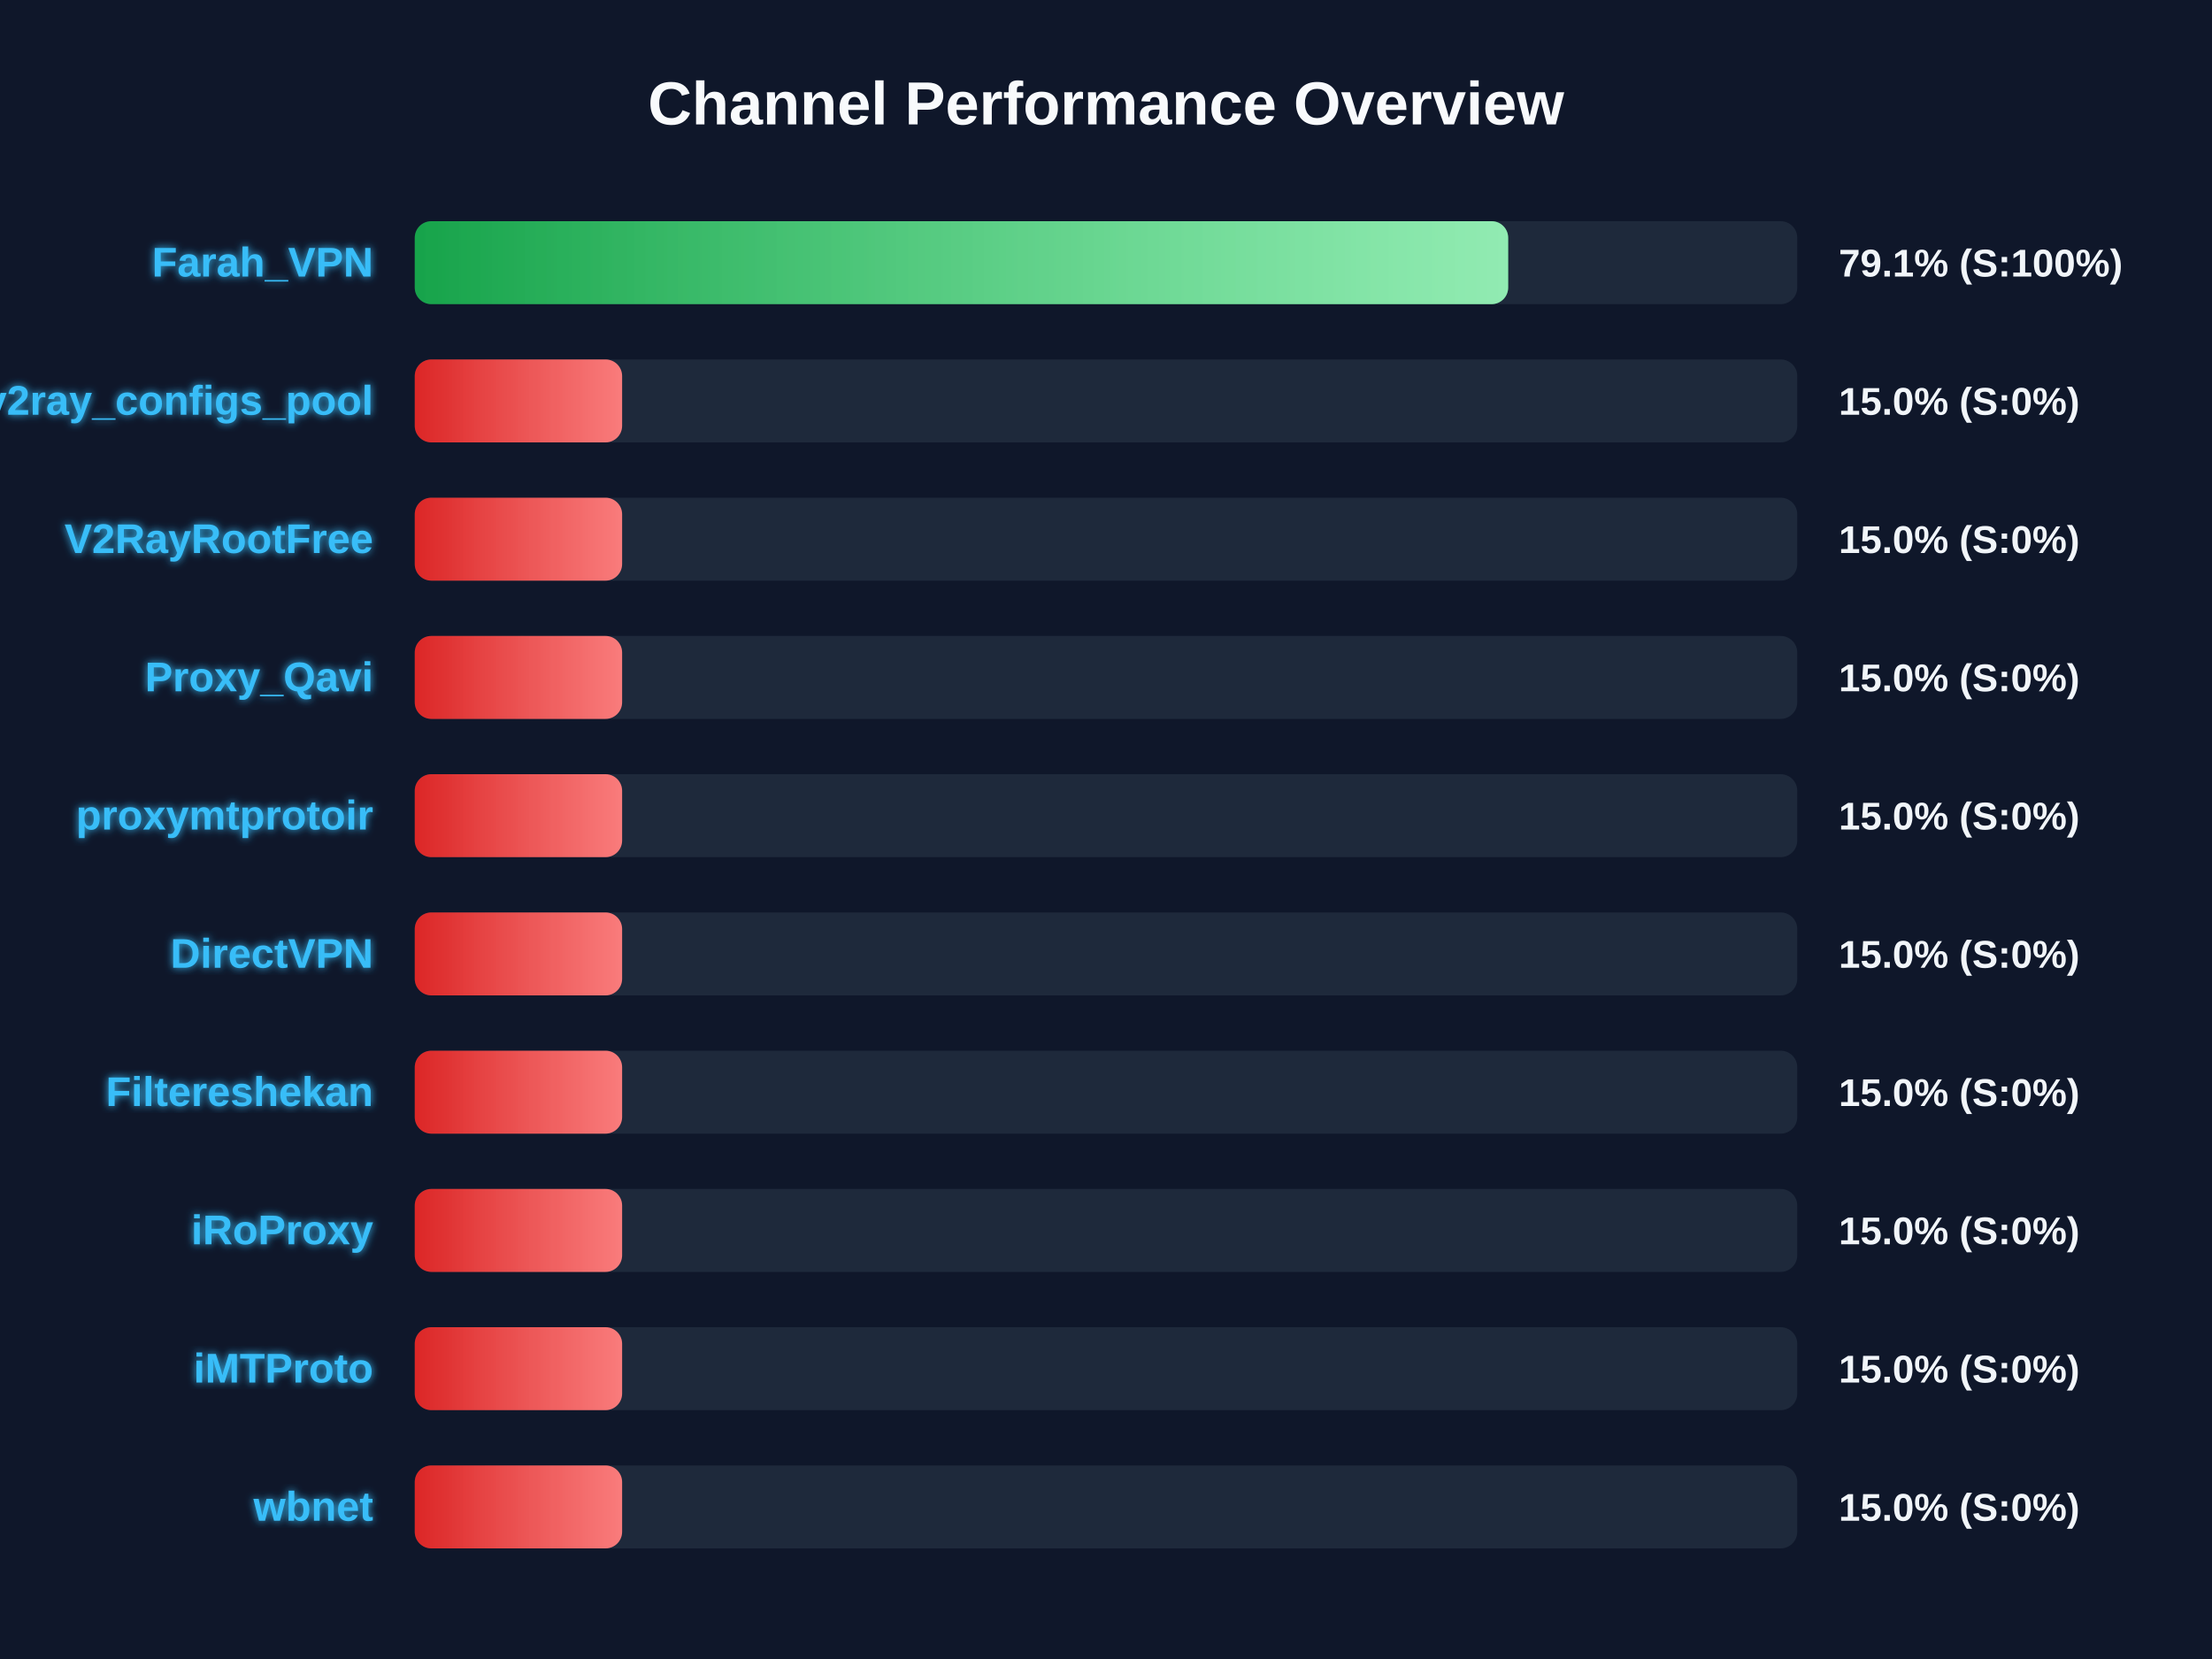
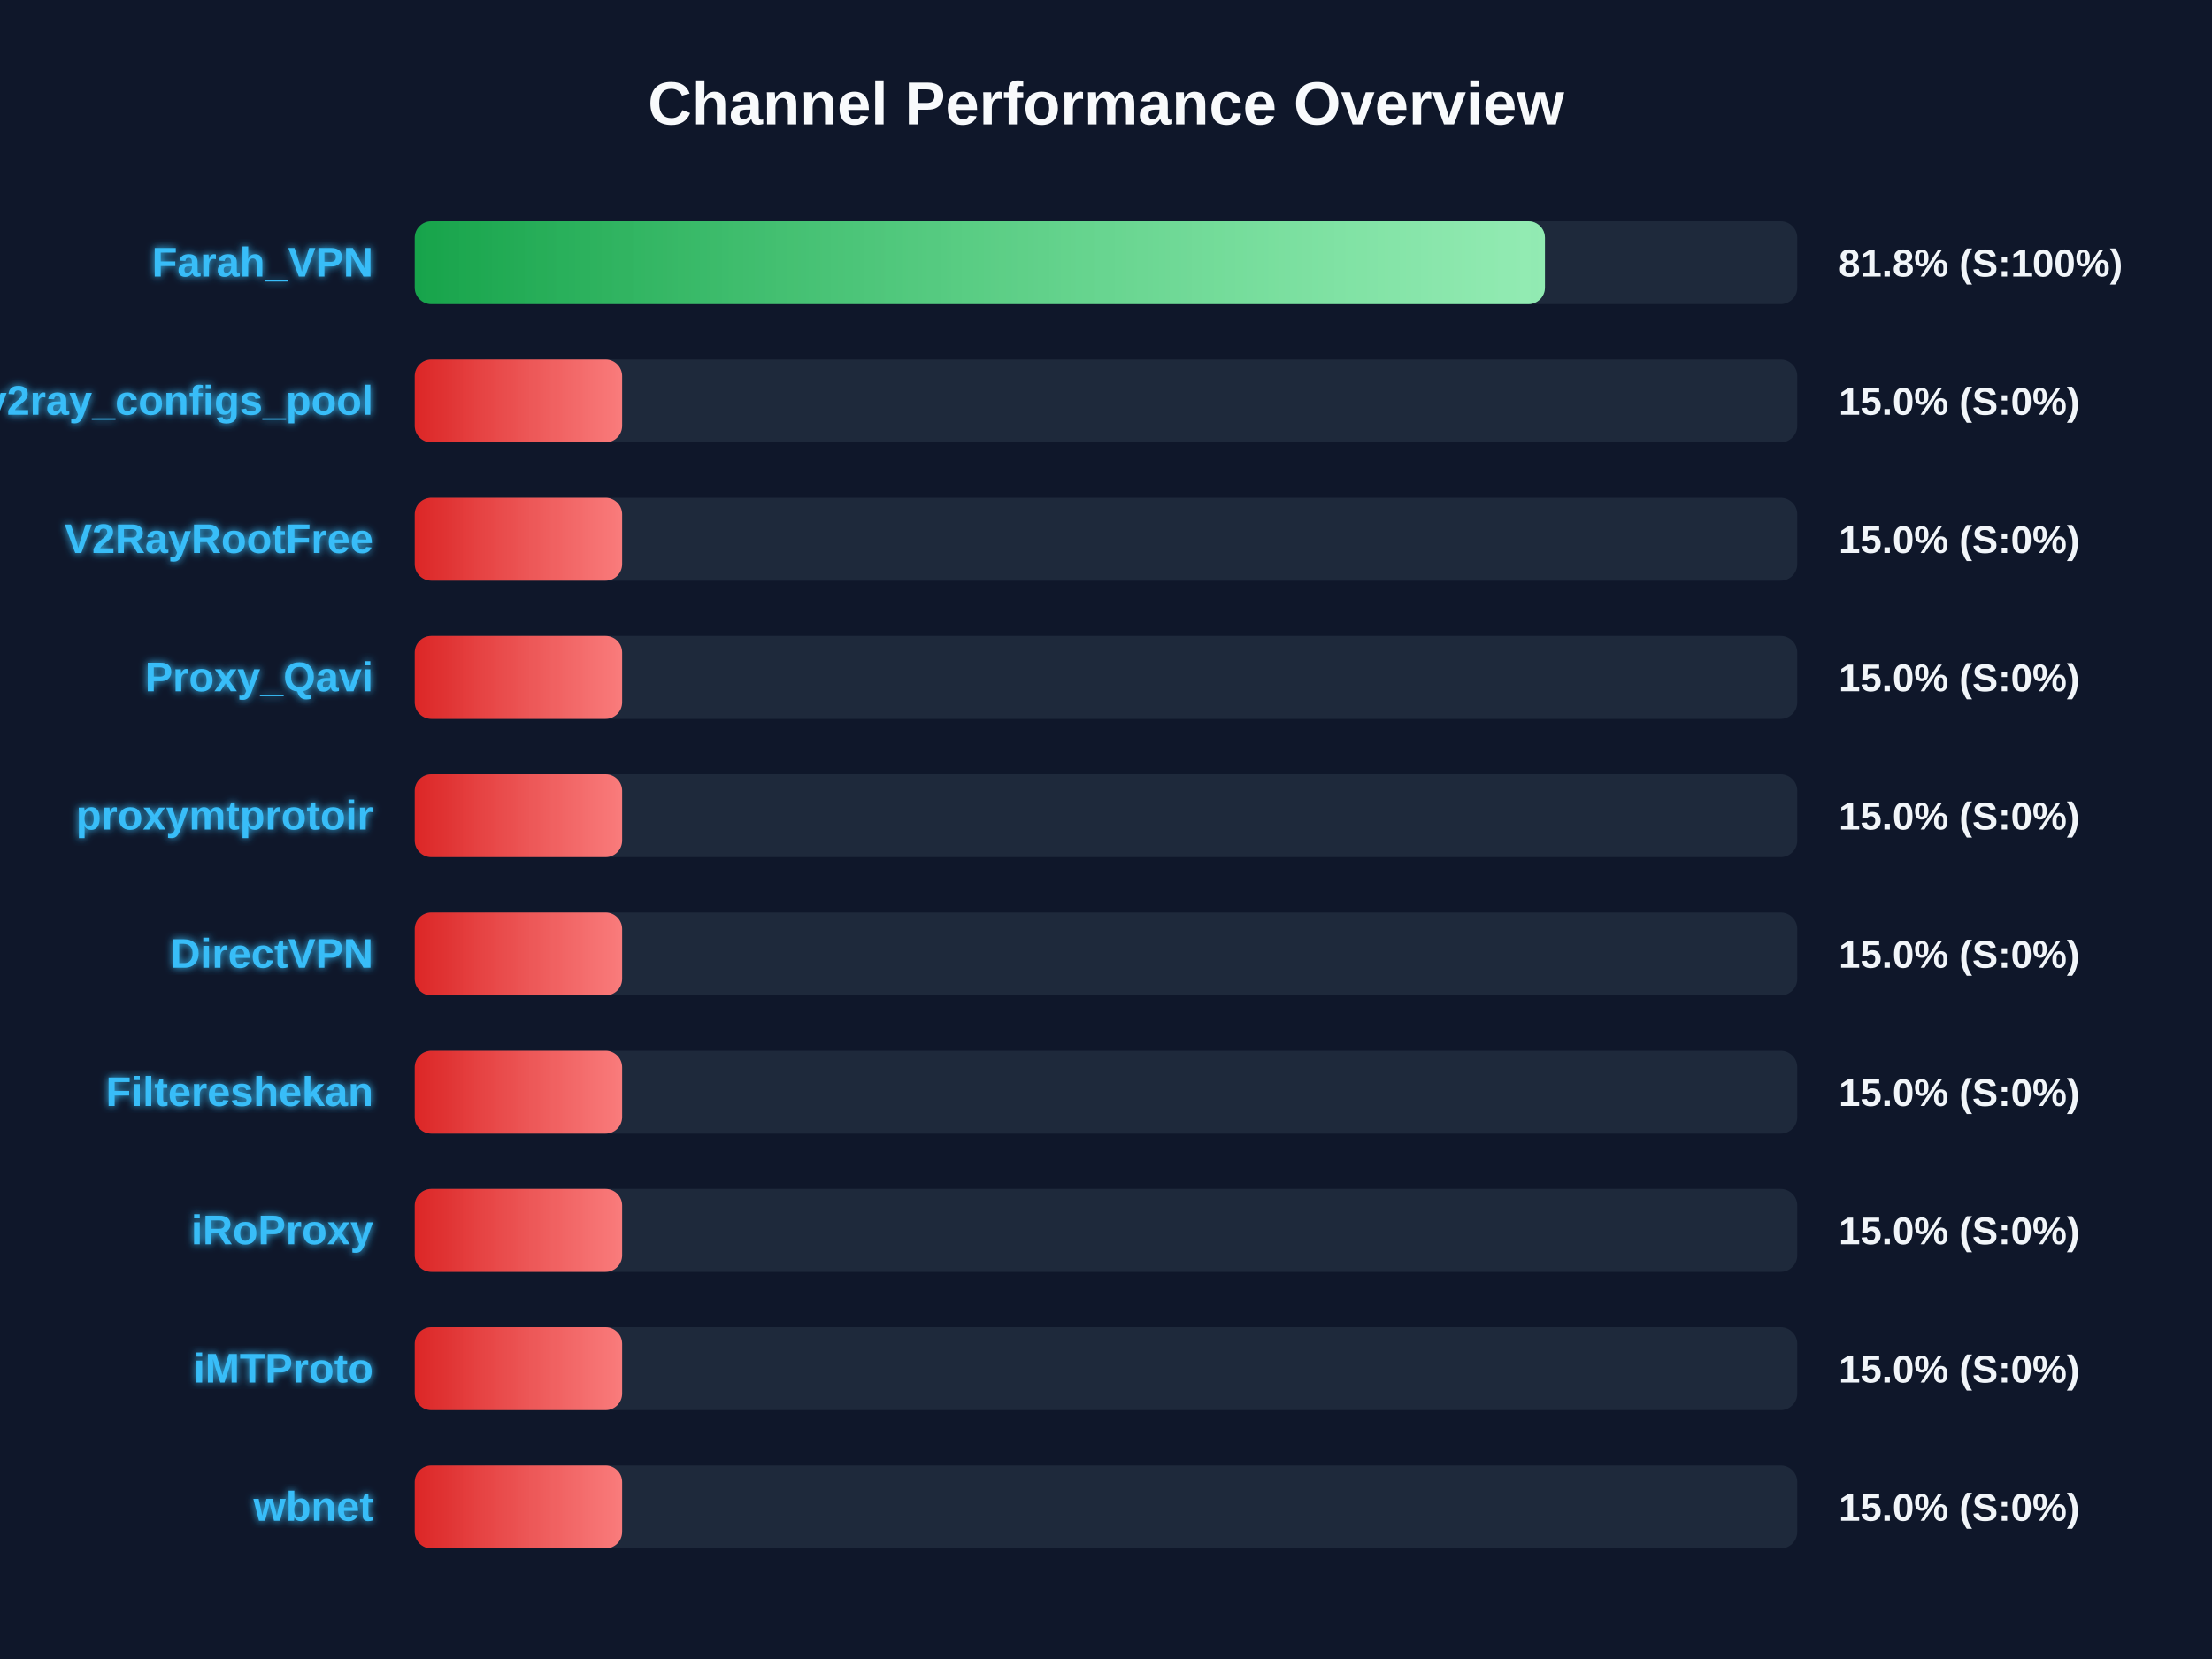
<svg xmlns="http://www.w3.org/2000/svg" width="800" height="600" version="1.1">
  <defs>
    <linearGradient id="grad-green" x1="0%" y1="0%" x2="100%" y2="0%">
      <stop offset="0%" stop-color="#16a34a" />
      <stop offset="100%" stop-color="#4ade80" />
    </linearGradient>
    <linearGradient id="grad-yellow" x1="0%" y1="0%" x2="100%" y2="0%">
      <stop offset="0%" stop-color="#ca8a04" />
      <stop offset="100%" stop-color="#fde047" />
    </linearGradient>
    <linearGradient id="grad-red" x1="0%" y1="0%" x2="100%" y2="0%">
      <stop offset="0%" stop-color="#dc2626" />
      <stop offset="100%" stop-color="#f87171" />
    </linearGradient>
    <linearGradient id="shimmer" x1="0%" y1="0%" x2="100%" y2="0%">
      <stop offset="0%" stop-color="rgba(255,255,255,0)" />
      <stop offset="50%" stop-color="rgba(255,255,255,0.4)" />
      <stop offset="100%" stop-color="rgba(255,255,255,0)" />
    </linearGradient>
    <filter id="glow" x="-20%" y="-20%" width="140%" height="140%">
      <feGaussianBlur stdDeviation="1.5" result="blur" />
      <feComposite in="SourceGraphic" in2="blur" operator="over" />
    </filter>
  </defs>
  <style>
        .bg-rect { fill: #0f172a; }
        .title { font: bold 22px 'Segoe UI', Arial, sans-serif; fill: #f8fafc; }
        .row { font: bold 15px 'Segoe UI', Arial, sans-serif; fill: #38bdf8; filter: url(#glow); }
        .score { font: bold 14px 'Segoe UI', Arial, sans-serif; fill: #f1f5f9; }
        @keyframes shimmer-anim {
            0% { transform: translateX(-100%); }
            100% { transform: translateX(200%); }
        }
        .shimmer-rect {
            animation: shimmer-anim 2.5s infinite linear;
        }
    </style>
  <rect width="100%" height="100%" class="bg-rect" />
  <text x="400" y="45" text-anchor="middle" class="title">Channel Performance Overview</text>
  <rect x="150" y="80" width="500" height="30" fill="#1e293b" rx="6" />
  <clipPath id="clip-0">
-     <rect x="150" y="80" width="395.45" height="30" rx="6" />
+     <rect x="150" y="80" width="408.75" height="30" rx="6" />
  </clipPath>
-   <rect x="150" y="80" width="395.45" height="30" fill="url(#grad-green)" rx="6" />
+   <rect x="150" y="80" width="408.75" height="30" fill="url(#grad-green)" rx="6" />
  <g clip-path="url(#clip-0)">
    <rect x="150" y="80" width="100%" height="30" fill="url(#shimmer)" class="shimmer-rect" />
  </g>
  <text x="135" y="100" text-anchor="end" class="row">Farah_VPN</text>
-   <text x="665" y="100" text-anchor="start" class="score">79.1% (S:100%)</text>
+   <text x="665" y="100" text-anchor="start" class="score">81.8% (S:100%)</text>
  <rect x="150" y="130" width="500" height="30" fill="#1e293b" rx="6" />
  <clipPath id="clip-1">
    <rect x="150" y="130" width="75.0" height="30" rx="6" />
  </clipPath>
  <rect x="150" y="130" width="75.0" height="30" fill="url(#grad-red)" rx="6" />
  <g clip-path="url(#clip-1)">
    <rect x="150" y="130" width="100%" height="30" fill="url(#shimmer)" class="shimmer-rect" />
  </g>
  <text x="135" y="150" text-anchor="end" class="row">v2ray_configs_pool</text>
  <text x="665" y="150" text-anchor="start" class="score">15.0% (S:0%)</text>
  <rect x="150" y="180" width="500" height="30" fill="#1e293b" rx="6" />
  <clipPath id="clip-2">
    <rect x="150" y="180" width="75.0" height="30" rx="6" />
  </clipPath>
  <rect x="150" y="180" width="75.0" height="30" fill="url(#grad-red)" rx="6" />
  <g clip-path="url(#clip-2)">
    <rect x="150" y="180" width="100%" height="30" fill="url(#shimmer)" class="shimmer-rect" />
  </g>
  <text x="135" y="200" text-anchor="end" class="row">V2RayRootFree</text>
  <text x="665" y="200" text-anchor="start" class="score">15.0% (S:0%)</text>
  <rect x="150" y="230" width="500" height="30" fill="#1e293b" rx="6" />
  <clipPath id="clip-3">
    <rect x="150" y="230" width="75.0" height="30" rx="6" />
  </clipPath>
  <rect x="150" y="230" width="75.0" height="30" fill="url(#grad-red)" rx="6" />
  <g clip-path="url(#clip-3)">
    <rect x="150" y="230" width="100%" height="30" fill="url(#shimmer)" class="shimmer-rect" />
  </g>
  <text x="135" y="250" text-anchor="end" class="row">Proxy_Qavi</text>
  <text x="665" y="250" text-anchor="start" class="score">15.0% (S:0%)</text>
  <rect x="150" y="280" width="500" height="30" fill="#1e293b" rx="6" />
  <clipPath id="clip-4">
    <rect x="150" y="280" width="75.0" height="30" rx="6" />
  </clipPath>
  <rect x="150" y="280" width="75.0" height="30" fill="url(#grad-red)" rx="6" />
  <g clip-path="url(#clip-4)">
    <rect x="150" y="280" width="100%" height="30" fill="url(#shimmer)" class="shimmer-rect" />
  </g>
  <text x="135" y="300" text-anchor="end" class="row">proxymtprotoir</text>
  <text x="665" y="300" text-anchor="start" class="score">15.0% (S:0%)</text>
  <rect x="150" y="330" width="500" height="30" fill="#1e293b" rx="6" />
  <clipPath id="clip-5">
    <rect x="150" y="330" width="75.0" height="30" rx="6" />
  </clipPath>
  <rect x="150" y="330" width="75.0" height="30" fill="url(#grad-red)" rx="6" />
  <g clip-path="url(#clip-5)">
    <rect x="150" y="330" width="100%" height="30" fill="url(#shimmer)" class="shimmer-rect" />
  </g>
  <text x="135" y="350" text-anchor="end" class="row">DirectVPN</text>
  <text x="665" y="350" text-anchor="start" class="score">15.0% (S:0%)</text>
  <rect x="150" y="380" width="500" height="30" fill="#1e293b" rx="6" />
  <clipPath id="clip-6">
    <rect x="150" y="380" width="75.0" height="30" rx="6" />
  </clipPath>
  <rect x="150" y="380" width="75.0" height="30" fill="url(#grad-red)" rx="6" />
  <g clip-path="url(#clip-6)">
    <rect x="150" y="380" width="100%" height="30" fill="url(#shimmer)" class="shimmer-rect" />
  </g>
  <text x="135" y="400" text-anchor="end" class="row">Filtereshekan</text>
  <text x="665" y="400" text-anchor="start" class="score">15.0% (S:0%)</text>
  <rect x="150" y="430" width="500" height="30" fill="#1e293b" rx="6" />
  <clipPath id="clip-7">
    <rect x="150" y="430" width="75.0" height="30" rx="6" />
  </clipPath>
  <rect x="150" y="430" width="75.0" height="30" fill="url(#grad-red)" rx="6" />
  <g clip-path="url(#clip-7)">
    <rect x="150" y="430" width="100%" height="30" fill="url(#shimmer)" class="shimmer-rect" />
  </g>
  <text x="135" y="450" text-anchor="end" class="row">iRoProxy</text>
  <text x="665" y="450" text-anchor="start" class="score">15.0% (S:0%)</text>
  <rect x="150" y="480" width="500" height="30" fill="#1e293b" rx="6" />
  <clipPath id="clip-8">
    <rect x="150" y="480" width="75.0" height="30" rx="6" />
  </clipPath>
  <rect x="150" y="480" width="75.0" height="30" fill="url(#grad-red)" rx="6" />
  <g clip-path="url(#clip-8)">
    <rect x="150" y="480" width="100%" height="30" fill="url(#shimmer)" class="shimmer-rect" />
  </g>
  <text x="135" y="500" text-anchor="end" class="row">iMTProto</text>
  <text x="665" y="500" text-anchor="start" class="score">15.0% (S:0%)</text>
  <rect x="150" y="530" width="500" height="30" fill="#1e293b" rx="6" />
  <clipPath id="clip-9">
    <rect x="150" y="530" width="75.0" height="30" rx="6" />
  </clipPath>
  <rect x="150" y="530" width="75.0" height="30" fill="url(#grad-red)" rx="6" />
  <g clip-path="url(#clip-9)">
    <rect x="150" y="530" width="100%" height="30" fill="url(#shimmer)" class="shimmer-rect" />
  </g>
  <text x="135" y="550" text-anchor="end" class="row">wbnet</text>
  <text x="665" y="550" text-anchor="start" class="score">15.0% (S:0%)</text>
</svg>
